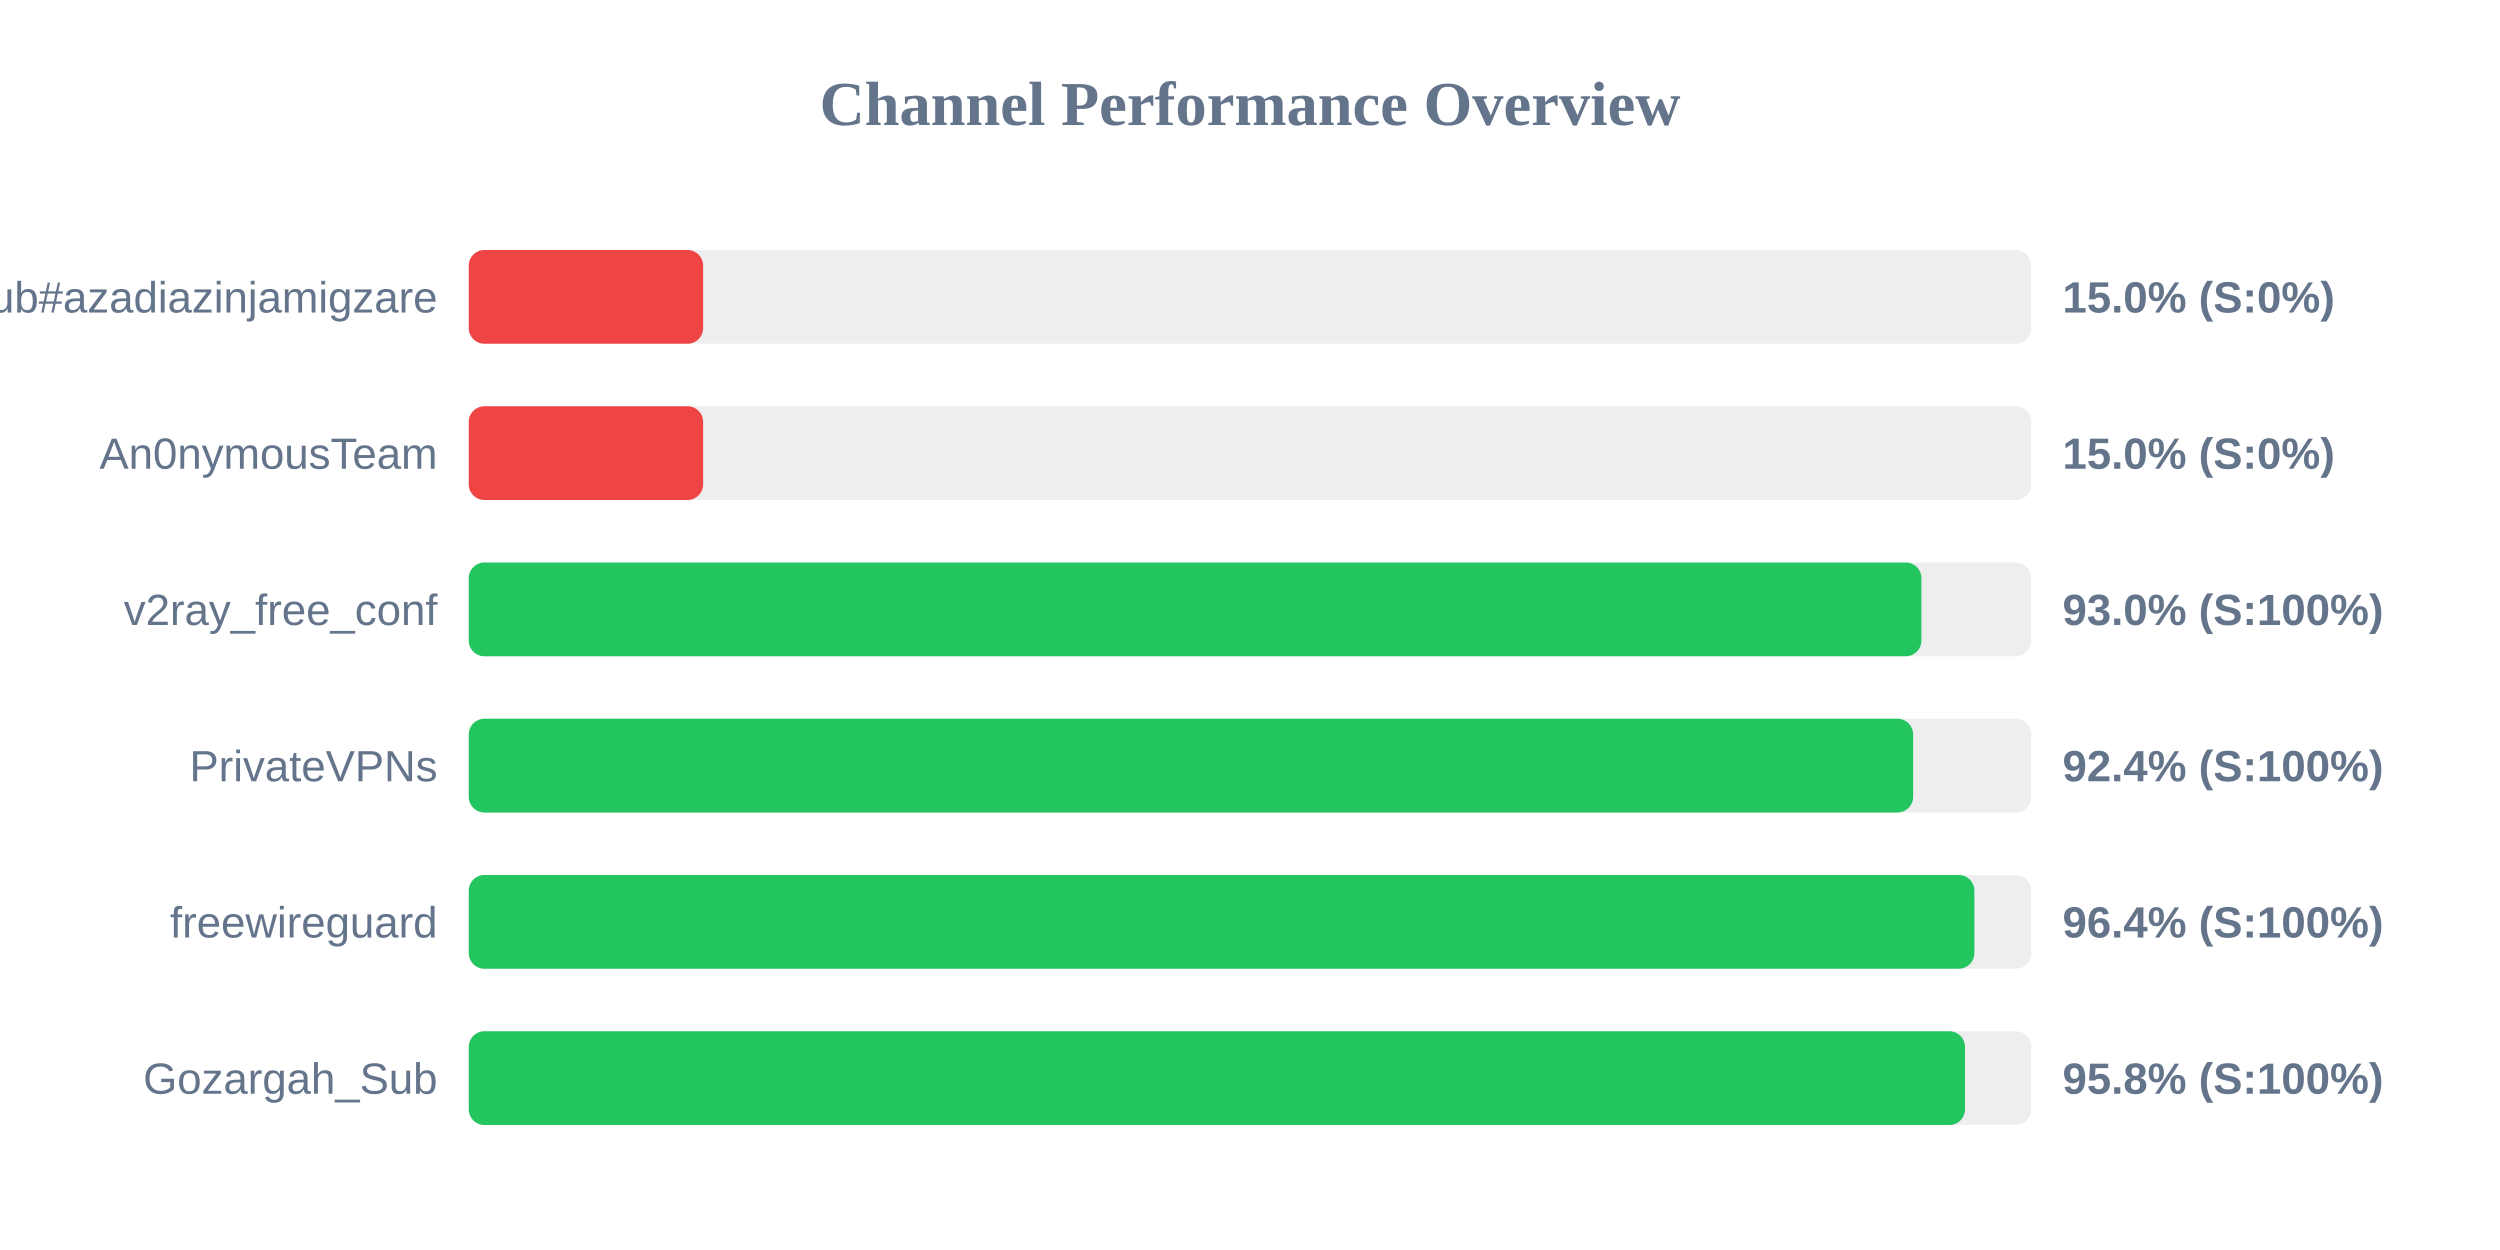
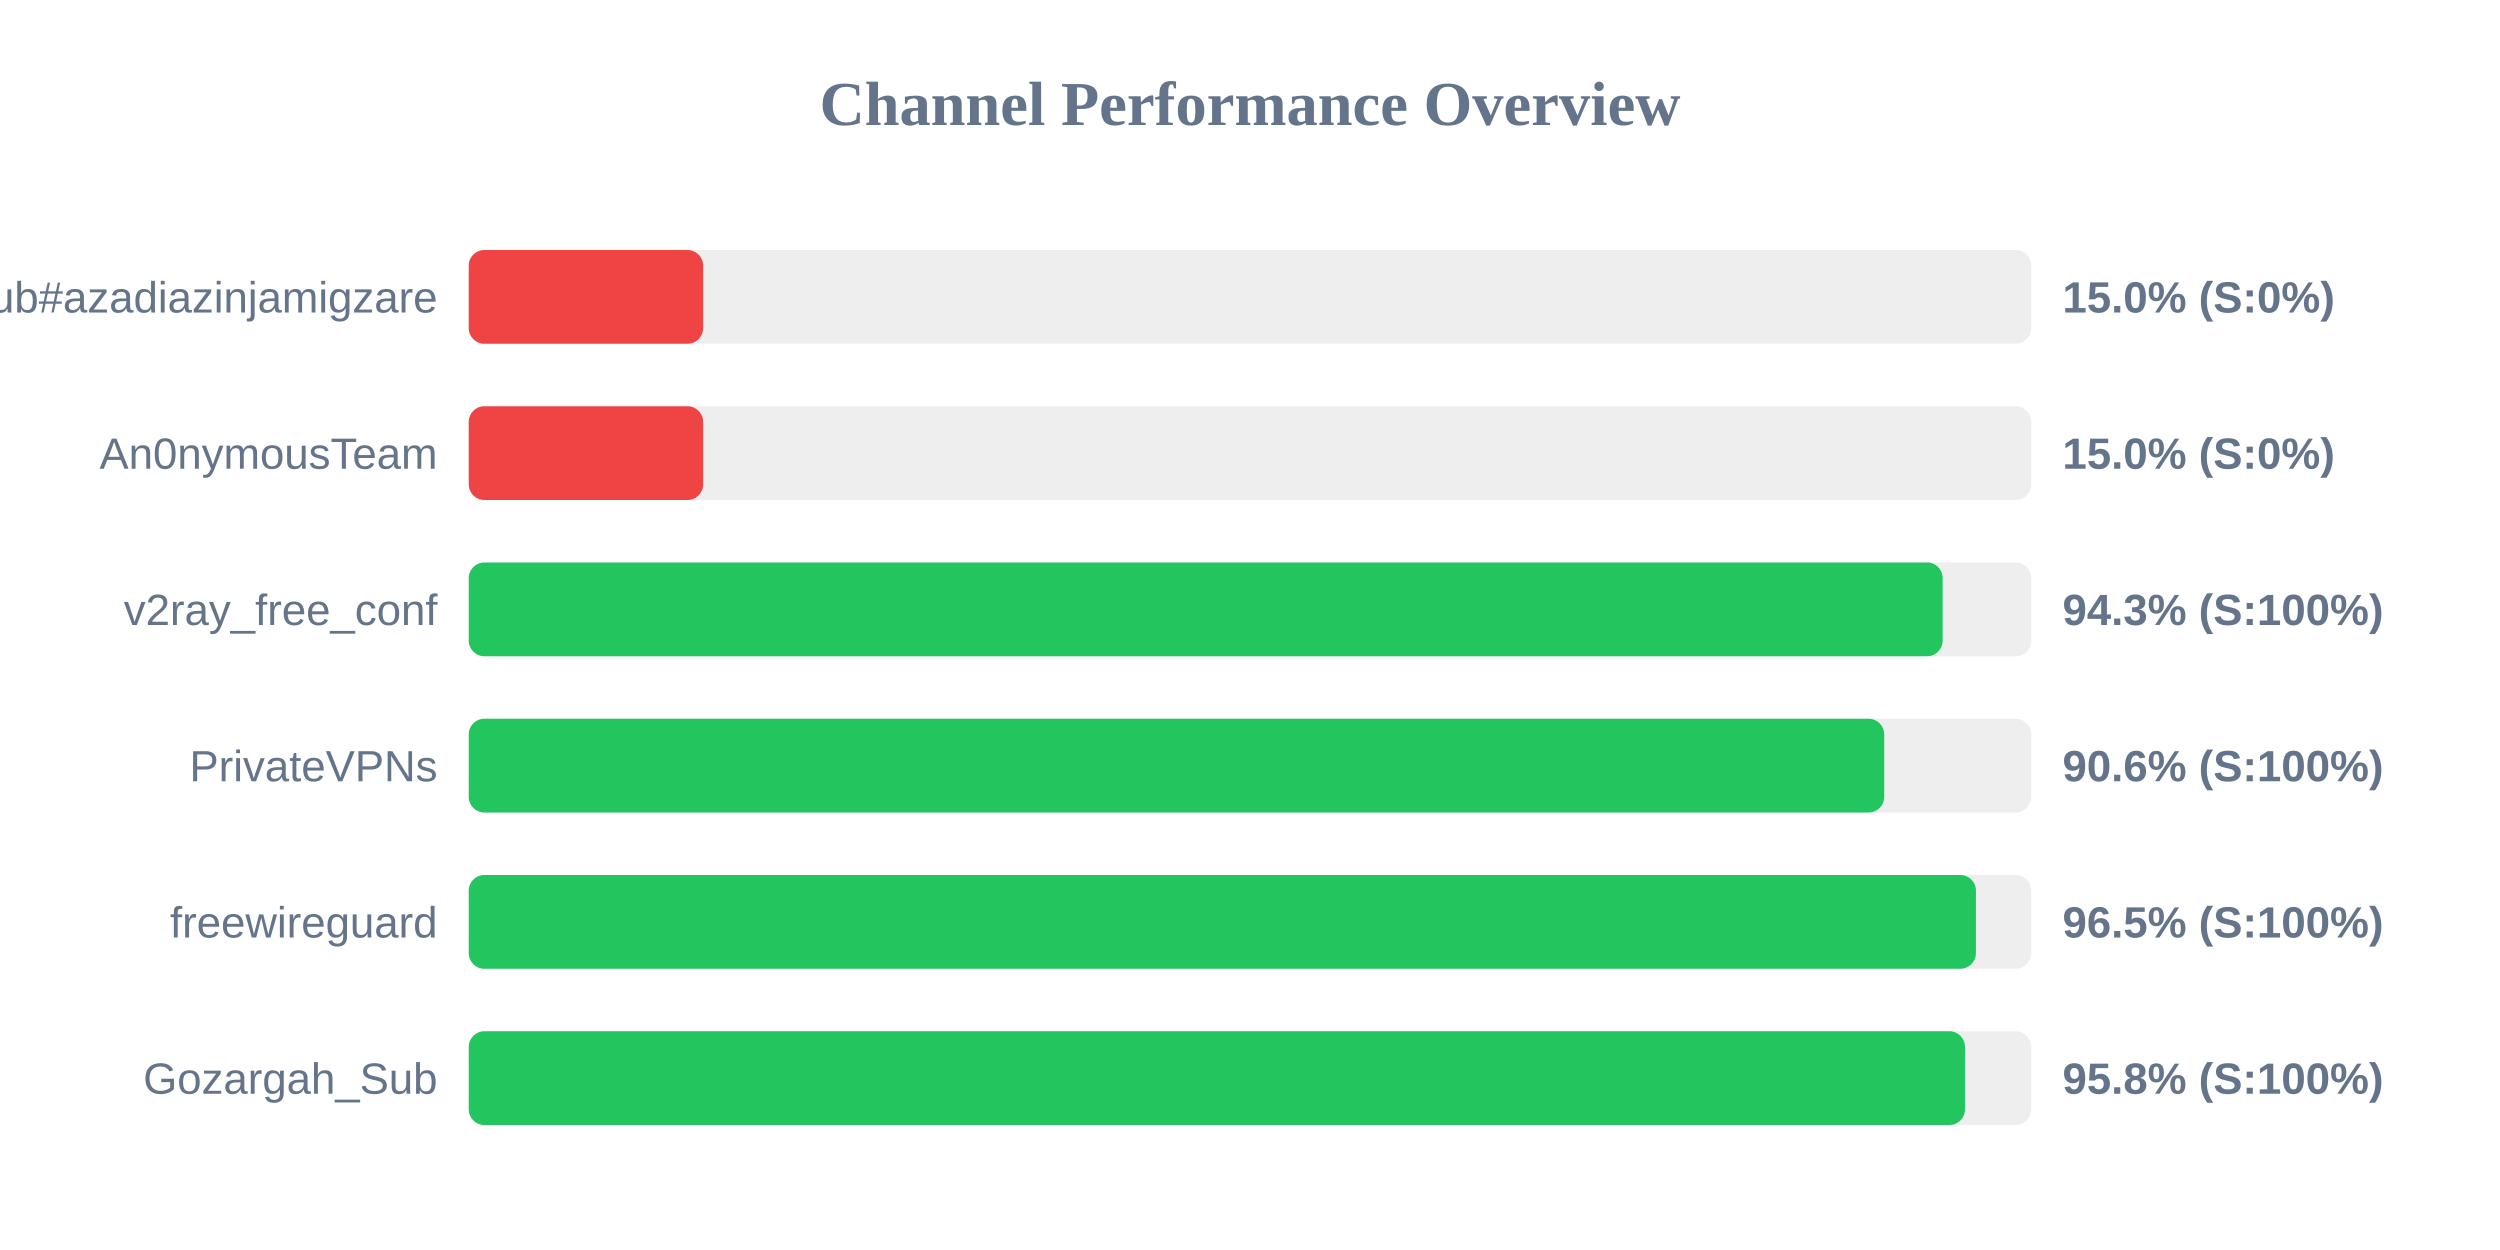
<svg xmlns="http://www.w3.org/2000/svg" width="800" height="400" version="1.1">
  <style>
        .row { font: 14px Arial; fill: #64748b; }
        .score { font: bold 14px Arial; fill: #64748b; }
    </style>
  <text x="400" y="40" text-anchor="middle" font-size="20px" font-weight="bold" fill="#64748b">Channel Performance Overview</text>
  <rect x="150" y="80" width="500" height="30" fill="#eee" rx="5" />
  <rect x="150" y="80" width="75.0" height="30" fill="#ef4444" rx="5" />
  <text x="140" y="100" text-anchor="end" class="row">Sub#azadiazinjamigzare</text>
  <text x="660" y="100" text-anchor="start" class="score">15.0% (S:0%)</text>
  <rect x="150" y="130" width="500" height="30" fill="#eee" rx="5" />
  <rect x="150" y="130" width="75.0" height="30" fill="#ef4444" rx="5" />
  <text x="140" y="150" text-anchor="end" class="row">An0nymousTeam</text>
  <text x="660" y="150" text-anchor="start" class="score">15.0% (S:0%)</text>
  <rect x="150" y="180" width="500" height="30" fill="#eee" rx="5" />
-   <rect x="150" y="180" width="464.85" height="30" fill="#22c55e" rx="5" />
+   <rect x="150" y="180" width="471.65" height="30" fill="#22c55e" rx="5" />
  <text x="140" y="200" text-anchor="end" class="row">v2ray_free_conf</text>
-   <text x="660" y="200" text-anchor="start" class="score">93.0% (S:100%)</text>
+   <text x="660" y="200" text-anchor="start" class="score">94.3% (S:100%)</text>
  <rect x="150" y="230" width="500" height="30" fill="#eee" rx="5" />
-   <rect x="150" y="230" width="462.2" height="30" fill="#22c55e" rx="5" />
+   <rect x="150" y="230" width="452.95" height="30" fill="#22c55e" rx="5" />
  <text x="140" y="250" text-anchor="end" class="row">PrivateVPNs</text>
-   <text x="660" y="250" text-anchor="start" class="score">92.4% (S:100%)</text>
+   <text x="660" y="250" text-anchor="start" class="score">90.6% (S:100%)</text>
  <rect x="150" y="280" width="500" height="30" fill="#eee" rx="5" />
-   <rect x="150" y="280" width="481.8" height="30" fill="#22c55e" rx="5" />
+   <rect x="150" y="280" width="482.3" height="30" fill="#22c55e" rx="5" />
  <text x="140" y="300" text-anchor="end" class="row">freewireguard</text>
-   <text x="660" y="300" text-anchor="start" class="score">96.4% (S:100%)</text>
+   <text x="660" y="300" text-anchor="start" class="score">96.5% (S:100%)</text>
  <rect x="150" y="330" width="500" height="30" fill="#eee" rx="5" />
  <rect x="150" y="330" width="478.8" height="30" fill="#22c55e" rx="5" />
  <text x="140" y="350" text-anchor="end" class="row">Gozargah_Sub</text>
  <text x="660" y="350" text-anchor="start" class="score">95.8% (S:100%)</text>
</svg>
